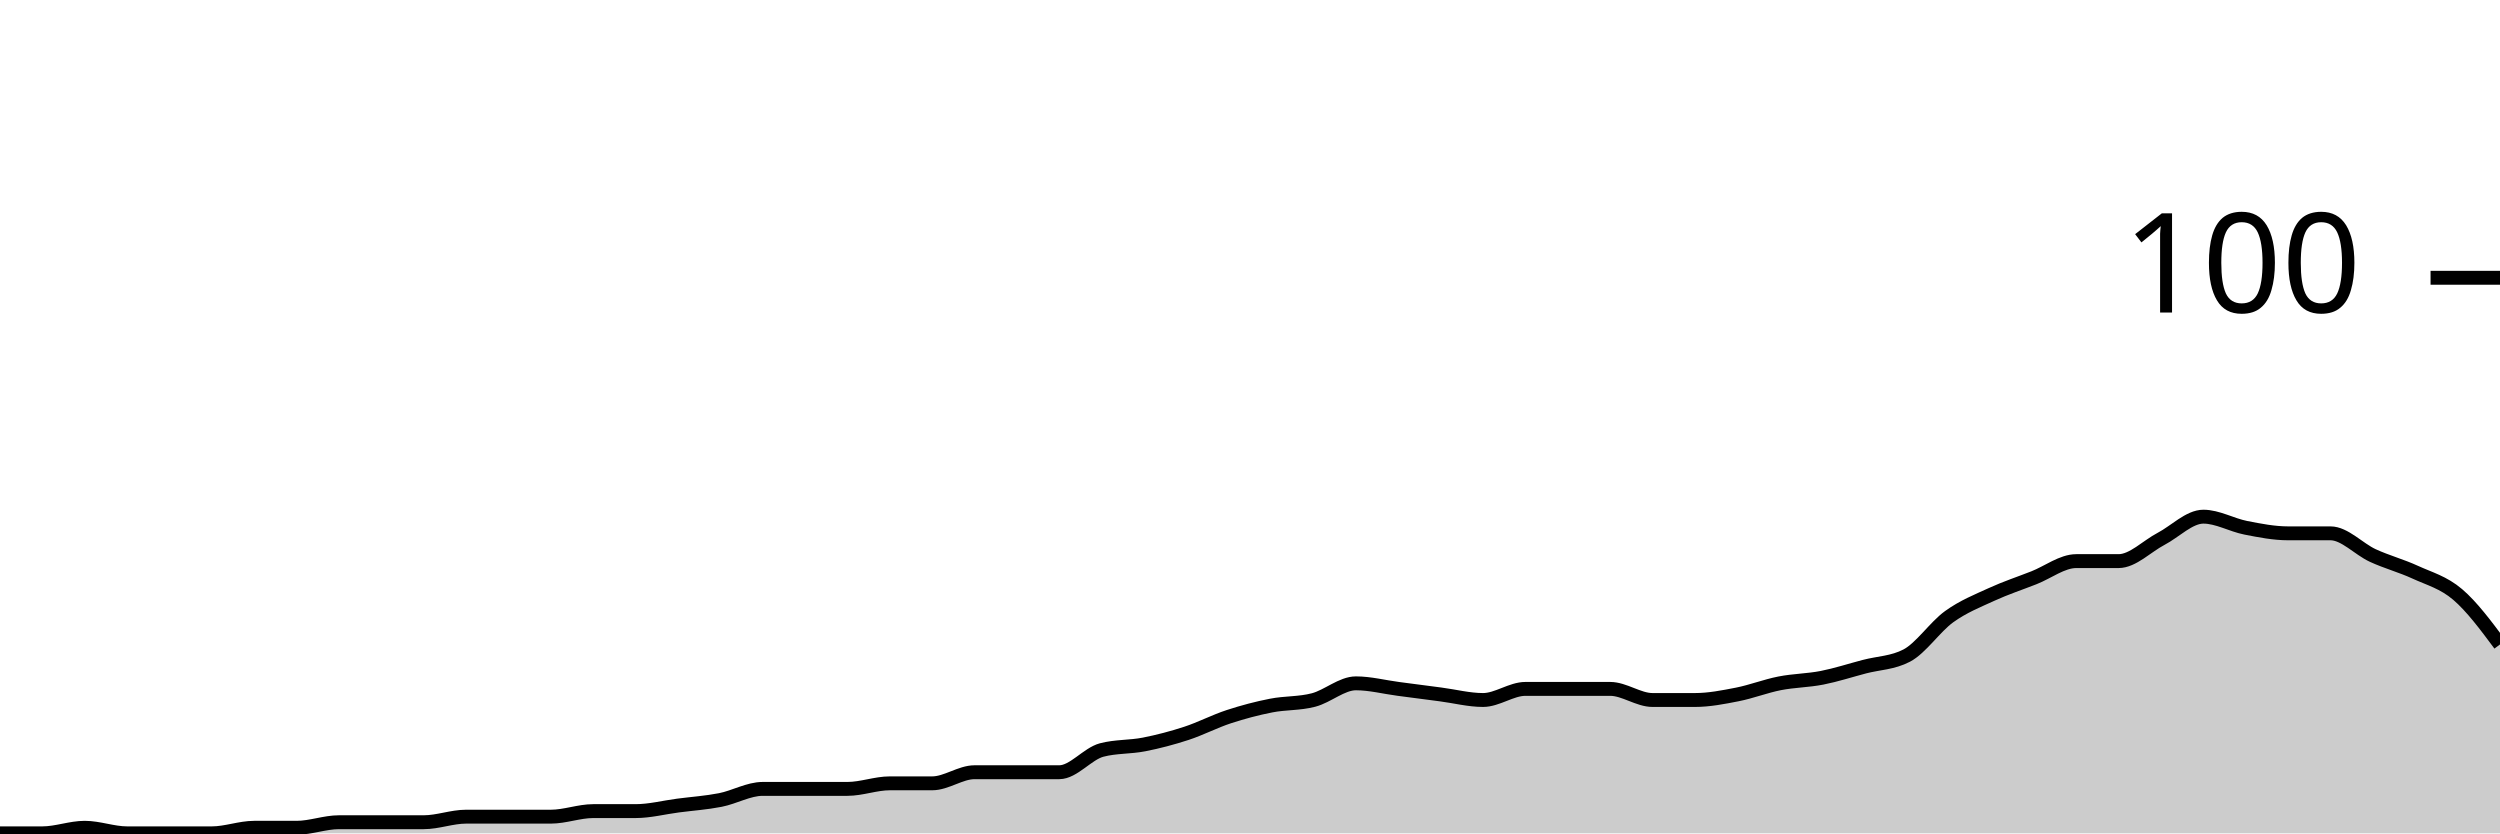
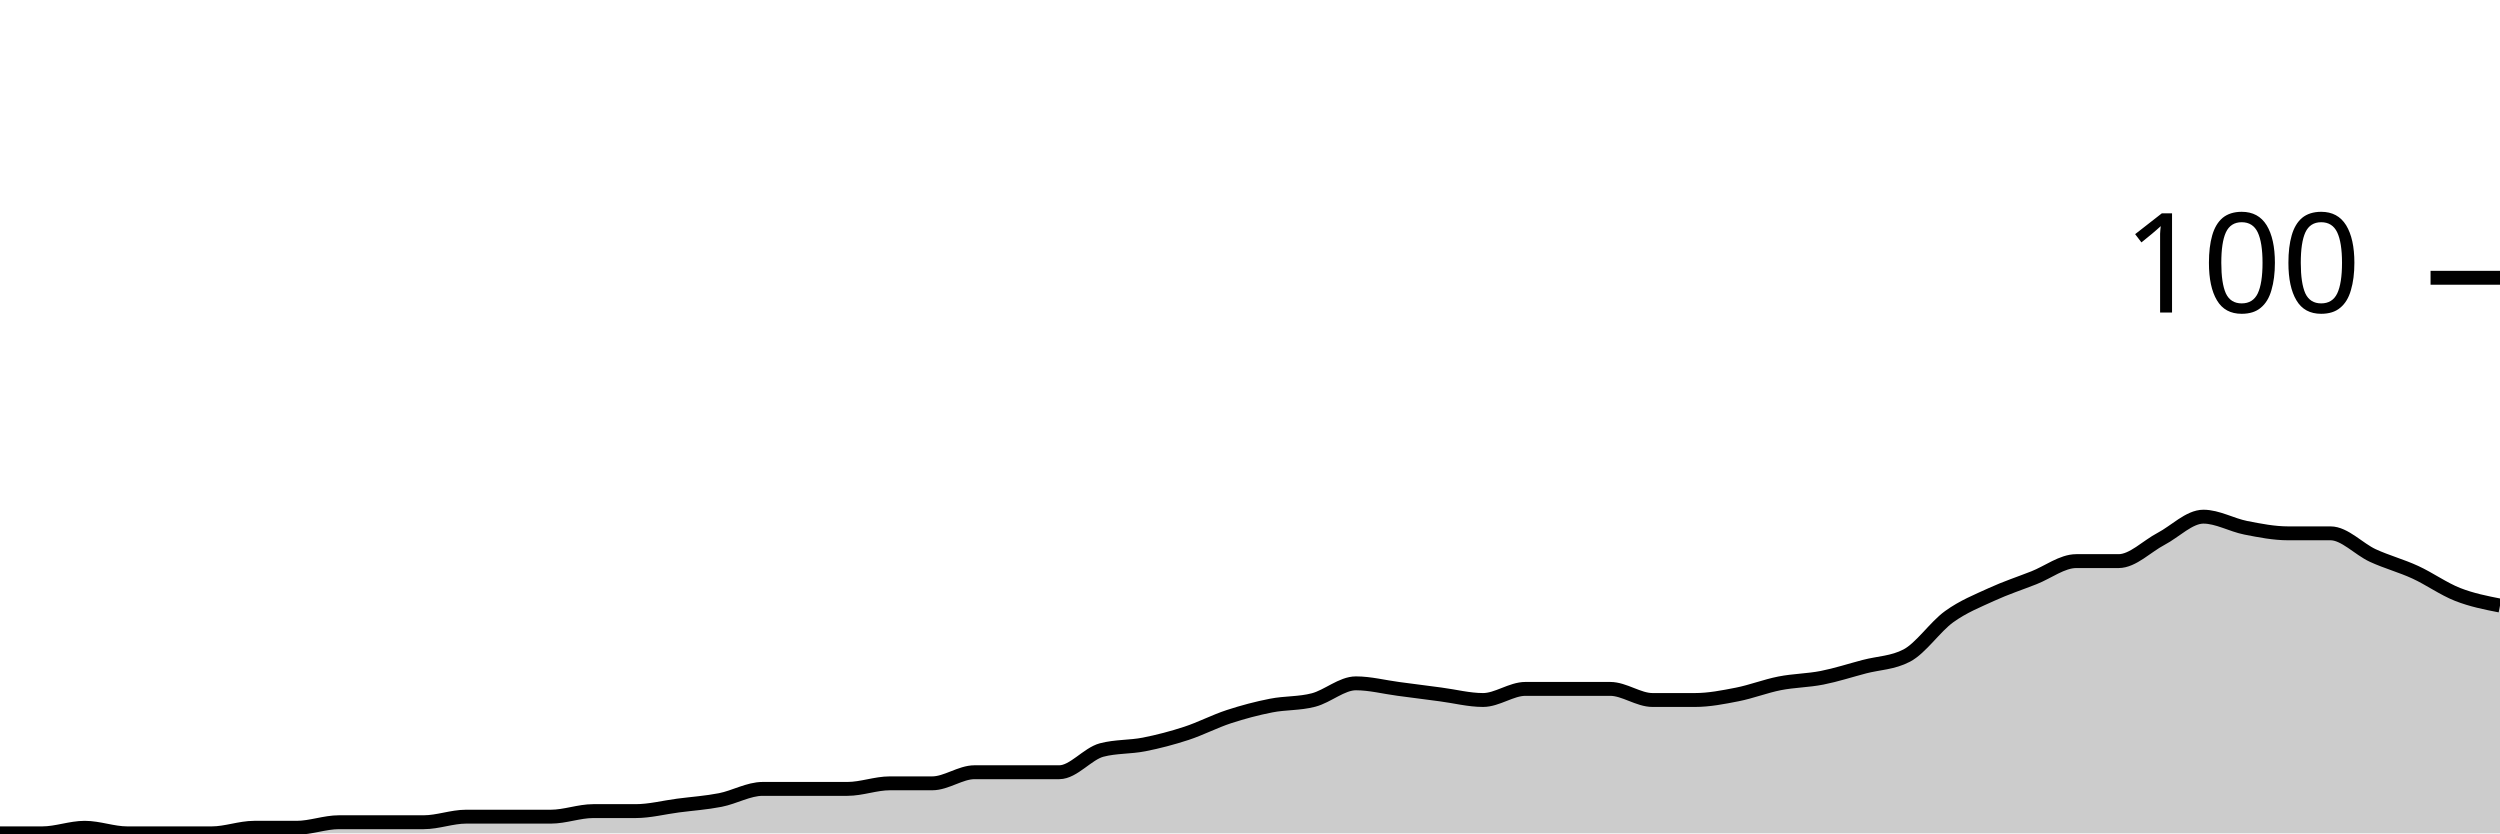
<svg xmlns="http://www.w3.org/2000/svg" viewBox="0 0 180 60">
  <g transform="translate(0,20)">
-     <path class="area" fill="rgba(0, 0, 0, 0.2)" d="M0,40C1.017,40,2.034,40,3.051,40C4.068,40,5.085,39.6,6.102,39.6C7.119,39.6,8.136,40,9.153,40C10.169,40,11.186,40,12.203,40C13.22,40,14.237,40,15.254,40C16.271,40,17.288,39.6,18.305,39.6C19.322,39.6,20.339,39.6,21.356,39.6C22.373,39.6,23.39,39.2,24.407,39.2C25.424,39.2,26.441,39.2,27.458,39.2C28.475,39.2,29.492,39.2,30.508,39.2C31.525,39.2,32.542,38.8,33.559,38.8C34.576,38.8,35.593,38.8,36.61,38.8C37.627,38.8,38.644,38.8,39.661,38.8C40.678,38.8,41.695,38.4,42.712,38.4C43.729,38.4,44.746,38.4,45.763,38.4C46.78,38.4,47.797,38.133,48.814,38C49.831,37.867,50.847,37.8,51.864,37.6C52.881,37.4,53.898,36.8,54.915,36.8C55.932,36.8,56.949,36.8,57.966,36.8C58.983,36.8,60,36.8,61.017,36.8C62.034,36.8,63.051,36.4,64.068,36.4C65.085,36.4,66.102,36.4,67.119,36.4C68.136,36.4,69.153,35.6,70.169,35.6C71.186,35.6,72.203,35.6,73.22,35.6C74.237,35.6,75.254,35.6,76.271,35.6C77.288,35.6,78.305,34.267,79.322,34C80.339,33.733,81.356,33.8,82.373,33.6C83.39,33.4,84.407,33.133,85.424,32.8C86.441,32.467,87.458,31.933,88.475,31.6C89.492,31.267,90.508,31,91.525,30.8C92.542,30.6,93.559,30.667,94.576,30.4C95.593,30.133,96.61,29.2,97.627,29.2C98.644,29.2,99.661,29.467,100.678,29.6C101.695,29.733,102.712,29.867,103.729,30C104.746,30.133,105.763,30.4,106.78,30.4C107.797,30.4,108.814,29.6,109.831,29.6C110.847,29.6,111.864,29.6,112.881,29.6C113.898,29.6,114.915,29.6,115.932,29.6C116.949,29.6,117.966,30.4,118.983,30.4C120,30.4,121.017,30.4,122.034,30.4C123.051,30.4,124.068,30.2,125.085,30C126.102,29.8,127.119,29.4,128.136,29.2C129.153,29,130.169,29,131.186,28.8C132.203,28.6,133.22,28.267,134.237,28C135.254,27.733,136.271,27.733,137.288,27.2C138.305,26.667,139.322,25.133,140.339,24.4C141.356,23.667,142.373,23.267,143.39,22.8C144.407,22.333,145.424,22,146.441,21.6C147.458,21.2,148.475,20.4,149.492,20.4C150.508,20.4,151.525,20.4,152.542,20.4C153.559,20.4,154.576,19.333,155.593,18.8C156.61,18.267,157.627,17.2,158.644,17.2C159.661,17.2,160.678,17.8,161.695,18C162.712,18.2,163.729,18.4,164.746,18.4C165.763,18.4,166.78,18.4,167.797,18.4C168.814,18.4,169.831,19.533,170.847,20C171.864,20.467,172.881,20.733,173.898,21.2C174.915,21.667,175.932,21.933,176.949,22.8C177.966,23.667,178.983,25.033,180,26.4L180,40C178.983,40,177.966,40,176.949,40C175.932,40,174.915,40,173.898,40C172.881,40,171.864,40,170.847,40C169.831,40,168.814,40,167.797,40C166.78,40,165.763,40,164.746,40C163.729,40,162.712,40,161.695,40C160.678,40,159.661,40,158.644,40C157.627,40,156.61,40,155.593,40C154.576,40,153.559,40,152.542,40C151.525,40,150.508,40,149.492,40C148.475,40,147.458,40,146.441,40C145.424,40,144.407,40,143.39,40C142.373,40,141.356,40,140.339,40C139.322,40,138.305,40,137.288,40C136.271,40,135.254,40,134.237,40C133.22,40,132.203,40,131.186,40C130.169,40,129.153,40,128.136,40C127.119,40,126.102,40,125.085,40C124.068,40,123.051,40,122.034,40C121.017,40,120,40,118.983,40C117.966,40,116.949,40,115.932,40C114.915,40,113.898,40,112.881,40C111.864,40,110.847,40,109.831,40C108.814,40,107.797,40,106.78,40C105.763,40,104.746,40,103.729,40C102.712,40,101.695,40,100.678,40C99.661,40,98.644,40,97.627,40C96.61,40,95.593,40,94.576,40C93.559,40,92.542,40,91.525,40C90.508,40,89.492,40,88.475,40C87.458,40,86.441,40,85.424,40C84.407,40,83.39,40,82.373,40C81.356,40,80.339,40,79.322,40C78.305,40,77.288,40,76.271,40C75.254,40,74.237,40,73.22,40C72.203,40,71.186,40,70.169,40C69.153,40,68.136,40,67.119,40C66.102,40,65.085,40,64.068,40C63.051,40,62.034,40,61.017,40C60,40,58.983,40,57.966,40C56.949,40,55.932,40,54.915,40C53.898,40,52.881,40,51.864,40C50.847,40,49.831,40,48.814,40C47.797,40,46.78,40,45.763,40C44.746,40,43.729,40,42.712,40C41.695,40,40.678,40,39.661,40C38.644,40,37.627,40,36.61,40C35.593,40,34.576,40,33.559,40C32.542,40,31.525,40,30.508,40C29.492,40,28.475,40,27.458,40C26.441,40,25.424,40,24.407,40C23.39,40,22.373,40,21.356,40C20.339,40,19.322,40,18.305,40C17.288,40,16.271,40,15.254,40C14.237,40,13.22,40,12.203,40C11.186,40,10.169,40,9.153,40C8.136,40,7.119,40,6.102,40C5.085,40,4.068,40,3.051,40C2.034,40,1.017,40,0,40Z" />
-     <path class="line" stroke="black" fill="none" d="M0,40C1.017,40,2.034,40,3.051,40C4.068,40,5.085,39.6,6.102,39.6C7.119,39.6,8.136,40,9.153,40C10.169,40,11.186,40,12.203,40C13.22,40,14.237,40,15.254,40C16.271,40,17.288,39.6,18.305,39.6C19.322,39.6,20.339,39.6,21.356,39.6C22.373,39.6,23.39,39.2,24.407,39.2C25.424,39.2,26.441,39.2,27.458,39.2C28.475,39.2,29.492,39.2,30.508,39.2C31.525,39.2,32.542,38.8,33.559,38.8C34.576,38.8,35.593,38.8,36.61,38.8C37.627,38.8,38.644,38.8,39.661,38.8C40.678,38.8,41.695,38.4,42.712,38.4C43.729,38.4,44.746,38.4,45.763,38.4C46.78,38.4,47.797,38.133,48.814,38C49.831,37.867,50.847,37.8,51.864,37.6C52.881,37.4,53.898,36.8,54.915,36.8C55.932,36.8,56.949,36.8,57.966,36.8C58.983,36.8,60,36.8,61.017,36.8C62.034,36.8,63.051,36.4,64.068,36.4C65.085,36.4,66.102,36.4,67.119,36.4C68.136,36.4,69.153,35.6,70.169,35.6C71.186,35.6,72.203,35.6,73.22,35.6C74.237,35.6,75.254,35.6,76.271,35.6C77.288,35.6,78.305,34.267,79.322,34C80.339,33.733,81.356,33.8,82.373,33.6C83.39,33.4,84.407,33.133,85.424,32.8C86.441,32.467,87.458,31.933,88.475,31.6C89.492,31.267,90.508,31,91.525,30.8C92.542,30.6,93.559,30.667,94.576,30.4C95.593,30.133,96.61,29.2,97.627,29.2C98.644,29.2,99.661,29.467,100.678,29.6C101.695,29.733,102.712,29.867,103.729,30C104.746,30.133,105.763,30.4,106.78,30.4C107.797,30.4,108.814,29.6,109.831,29.6C110.847,29.6,111.864,29.6,112.881,29.6C113.898,29.6,114.915,29.6,115.932,29.6C116.949,29.6,117.966,30.4,118.983,30.4C120,30.4,121.017,30.4,122.034,30.4C123.051,30.4,124.068,30.2,125.085,30C126.102,29.8,127.119,29.4,128.136,29.2C129.153,29,130.169,29,131.186,28.8C132.203,28.6,133.22,28.267,134.237,28C135.254,27.733,136.271,27.733,137.288,27.2C138.305,26.667,139.322,25.133,140.339,24.4C141.356,23.667,142.373,23.267,143.39,22.8C144.407,22.333,145.424,22,146.441,21.6C147.458,21.2,148.475,20.4,149.492,20.4C150.508,20.4,151.525,20.4,152.542,20.4C153.559,20.4,154.576,19.333,155.593,18.8C156.61,18.267,157.627,17.2,158.644,17.2C159.661,17.2,160.678,17.8,161.695,18C162.712,18.2,163.729,18.4,164.746,18.4C165.763,18.4,166.78,18.4,167.797,18.4C168.814,18.4,169.831,19.533,170.847,20C171.864,20.467,172.881,20.733,173.898,21.2C174.915,21.667,175.932,21.933,176.949,22.8C177.966,23.667,178.983,25.033,180,26.4" />
+     <path class="area" fill="rgba(0, 0, 0, 0.2)" d="M0,40C1.017,40,2.034,40,3.051,40C4.068,40,5.085,39.6,6.102,39.6C7.119,39.6,8.136,40,9.153,40C10.169,40,11.186,40,12.203,40C13.22,40,14.237,40,15.254,40C16.271,40,17.288,39.6,18.305,39.6C19.322,39.6,20.339,39.6,21.356,39.6C22.373,39.6,23.39,39.2,24.407,39.2C25.424,39.2,26.441,39.2,27.458,39.2C28.475,39.2,29.492,39.2,30.508,39.2C31.525,39.2,32.542,38.8,33.559,38.8C34.576,38.8,35.593,38.8,36.61,38.8C37.627,38.8,38.644,38.8,39.661,38.8C40.678,38.8,41.695,38.4,42.712,38.4C43.729,38.4,44.746,38.4,45.763,38.4C46.78,38.4,47.797,38.133,48.814,38C49.831,37.867,50.847,37.8,51.864,37.6C52.881,37.4,53.898,36.8,54.915,36.8C55.932,36.8,56.949,36.8,57.966,36.8C58.983,36.8,60,36.8,61.017,36.8C62.034,36.8,63.051,36.4,64.068,36.4C65.085,36.4,66.102,36.4,67.119,36.4C68.136,36.4,69.153,35.6,70.169,35.6C71.186,35.6,72.203,35.6,73.22,35.6C74.237,35.6,75.254,35.6,76.271,35.6C77.288,35.6,78.305,34.267,79.322,34C80.339,33.733,81.356,33.8,82.373,33.6C83.39,33.4,84.407,33.133,85.424,32.8C86.441,32.467,87.458,31.933,88.475,31.6C89.492,31.267,90.508,31,91.525,30.8C92.542,30.6,93.559,30.667,94.576,30.4C95.593,30.133,96.61,29.2,97.627,29.2C98.644,29.2,99.661,29.467,100.678,29.6C101.695,29.733,102.712,29.867,103.729,30C104.746,30.133,105.763,30.4,106.78,30.4C107.797,30.4,108.814,29.6,109.831,29.6C110.847,29.6,111.864,29.6,112.881,29.6C113.898,29.6,114.915,29.6,115.932,29.6C116.949,29.6,117.966,30.4,118.983,30.4C120,30.4,121.017,30.4,122.034,30.4C123.051,30.4,124.068,30.2,125.085,30C126.102,29.8,127.119,29.4,128.136,29.2C129.153,29,130.169,29,131.186,28.8C132.203,28.6,133.22,28.267,134.237,28C135.254,27.733,136.271,27.733,137.288,27.2C138.305,26.667,139.322,25.133,140.339,24.4C141.356,23.667,142.373,23.267,143.39,22.8C144.407,22.333,145.424,22,146.441,21.6C147.458,21.2,148.475,20.4,149.492,20.4C150.508,20.4,151.525,20.4,152.542,20.4C153.559,20.4,154.576,19.333,155.593,18.8C156.61,18.267,157.627,17.2,158.644,17.2C159.661,17.2,160.678,17.8,161.695,18C162.712,18.2,163.729,18.4,164.746,18.4C165.763,18.4,166.78,18.4,167.797,18.4C168.814,18.4,169.831,19.533,170.847,20C171.864,20.467,172.881,20.733,173.898,21.2C174.915,21.667,175.932,22.4,176.949,22.8C177.966,23.2,178.983,23.4,180,23.6L180,40C178.983,40,177.966,40,176.949,40C175.932,40,174.915,40,173.898,40C172.881,40,171.864,40,170.847,40C169.831,40,168.814,40,167.797,40C166.78,40,165.763,40,164.746,40C163.729,40,162.712,40,161.695,40C160.678,40,159.661,40,158.644,40C157.627,40,156.61,40,155.593,40C154.576,40,153.559,40,152.542,40C151.525,40,150.508,40,149.492,40C148.475,40,147.458,40,146.441,40C145.424,40,144.407,40,143.39,40C142.373,40,141.356,40,140.339,40C139.322,40,138.305,40,137.288,40C136.271,40,135.254,40,134.237,40C133.22,40,132.203,40,131.186,40C130.169,40,129.153,40,128.136,40C127.119,40,126.102,40,125.085,40C124.068,40,123.051,40,122.034,40C121.017,40,120,40,118.983,40C117.966,40,116.949,40,115.932,40C114.915,40,113.898,40,112.881,40C111.864,40,110.847,40,109.831,40C108.814,40,107.797,40,106.78,40C105.763,40,104.746,40,103.729,40C102.712,40,101.695,40,100.678,40C99.661,40,98.644,40,97.627,40C96.61,40,95.593,40,94.576,40C93.559,40,92.542,40,91.525,40C90.508,40,89.492,40,88.475,40C87.458,40,86.441,40,85.424,40C84.407,40,83.39,40,82.373,40C81.356,40,80.339,40,79.322,40C78.305,40,77.288,40,76.271,40C75.254,40,74.237,40,73.22,40C72.203,40,71.186,40,70.169,40C69.153,40,68.136,40,67.119,40C66.102,40,65.085,40,64.068,40C63.051,40,62.034,40,61.017,40C60,40,58.983,40,57.966,40C56.949,40,55.932,40,54.915,40C53.898,40,52.881,40,51.864,40C50.847,40,49.831,40,48.814,40C47.797,40,46.78,40,45.763,40C44.746,40,43.729,40,42.712,40C41.695,40,40.678,40,39.661,40C38.644,40,37.627,40,36.61,40C35.593,40,34.576,40,33.559,40C32.542,40,31.525,40,30.508,40C29.492,40,28.475,40,27.458,40C26.441,40,25.424,40,24.407,40C23.39,40,22.373,40,21.356,40C20.339,40,19.322,40,18.305,40C17.288,40,16.271,40,15.254,40C14.237,40,13.22,40,12.203,40C11.186,40,10.169,40,9.153,40C8.136,40,7.119,40,6.102,40C5.085,40,4.068,40,3.051,40C2.034,40,1.017,40,0,40Z" />
+     <path class="line" stroke="black" fill="none" d="M0,40C1.017,40,2.034,40,3.051,40C4.068,40,5.085,39.6,6.102,39.6C7.119,39.6,8.136,40,9.153,40C10.169,40,11.186,40,12.203,40C13.22,40,14.237,40,15.254,40C16.271,40,17.288,39.6,18.305,39.6C19.322,39.6,20.339,39.6,21.356,39.6C22.373,39.6,23.39,39.2,24.407,39.2C25.424,39.2,26.441,39.2,27.458,39.2C28.475,39.2,29.492,39.2,30.508,39.2C31.525,39.2,32.542,38.8,33.559,38.8C34.576,38.8,35.593,38.8,36.61,38.8C37.627,38.8,38.644,38.8,39.661,38.8C40.678,38.8,41.695,38.4,42.712,38.4C43.729,38.4,44.746,38.4,45.763,38.4C46.78,38.4,47.797,38.133,48.814,38C49.831,37.867,50.847,37.8,51.864,37.6C52.881,37.4,53.898,36.8,54.915,36.8C55.932,36.8,56.949,36.8,57.966,36.8C58.983,36.8,60,36.8,61.017,36.8C62.034,36.8,63.051,36.4,64.068,36.4C65.085,36.4,66.102,36.4,67.119,36.4C68.136,36.4,69.153,35.6,70.169,35.6C71.186,35.6,72.203,35.6,73.22,35.6C74.237,35.6,75.254,35.6,76.271,35.6C77.288,35.6,78.305,34.267,79.322,34C80.339,33.733,81.356,33.8,82.373,33.6C83.39,33.4,84.407,33.133,85.424,32.8C86.441,32.467,87.458,31.933,88.475,31.6C89.492,31.267,90.508,31,91.525,30.8C92.542,30.6,93.559,30.667,94.576,30.4C95.593,30.133,96.61,29.2,97.627,29.2C98.644,29.2,99.661,29.467,100.678,29.6C101.695,29.733,102.712,29.867,103.729,30C104.746,30.133,105.763,30.4,106.78,30.4C107.797,30.4,108.814,29.6,109.831,29.6C110.847,29.6,111.864,29.6,112.881,29.6C113.898,29.6,114.915,29.6,115.932,29.6C116.949,29.6,117.966,30.4,118.983,30.4C120,30.4,121.017,30.4,122.034,30.4C123.051,30.4,124.068,30.2,125.085,30C126.102,29.8,127.119,29.4,128.136,29.2C129.153,29,130.169,29,131.186,28.8C132.203,28.6,133.22,28.267,134.237,28C135.254,27.733,136.271,27.733,137.288,27.2C138.305,26.667,139.322,25.133,140.339,24.4C141.356,23.667,142.373,23.267,143.39,22.8C144.407,22.333,145.424,22,146.441,21.6C147.458,21.2,148.475,20.4,149.492,20.4C150.508,20.4,151.525,20.4,152.542,20.4C153.559,20.4,154.576,19.333,155.593,18.8C156.61,18.267,157.627,17.2,158.644,17.2C159.661,17.2,160.678,17.8,161.695,18C162.712,18.2,163.729,18.4,164.746,18.4C165.763,18.4,166.78,18.4,167.797,18.4C168.814,18.4,169.831,19.533,170.847,20C171.864,20.467,172.881,20.733,173.898,21.2C174.915,21.667,175.932,22.4,176.949,22.8C177.966,23.2,178.983,23.4,180,23.6" />
    <path class="axis-ceiling" stroke-width="1" stroke="black" fill="none" d="M175,0L180,0" />
    <text class="axis-ceiling-label" font-family="sans-serif" text-anchor="end" font-size="10px" x="170" y="2.5">100</text>
  </g>
</svg>
